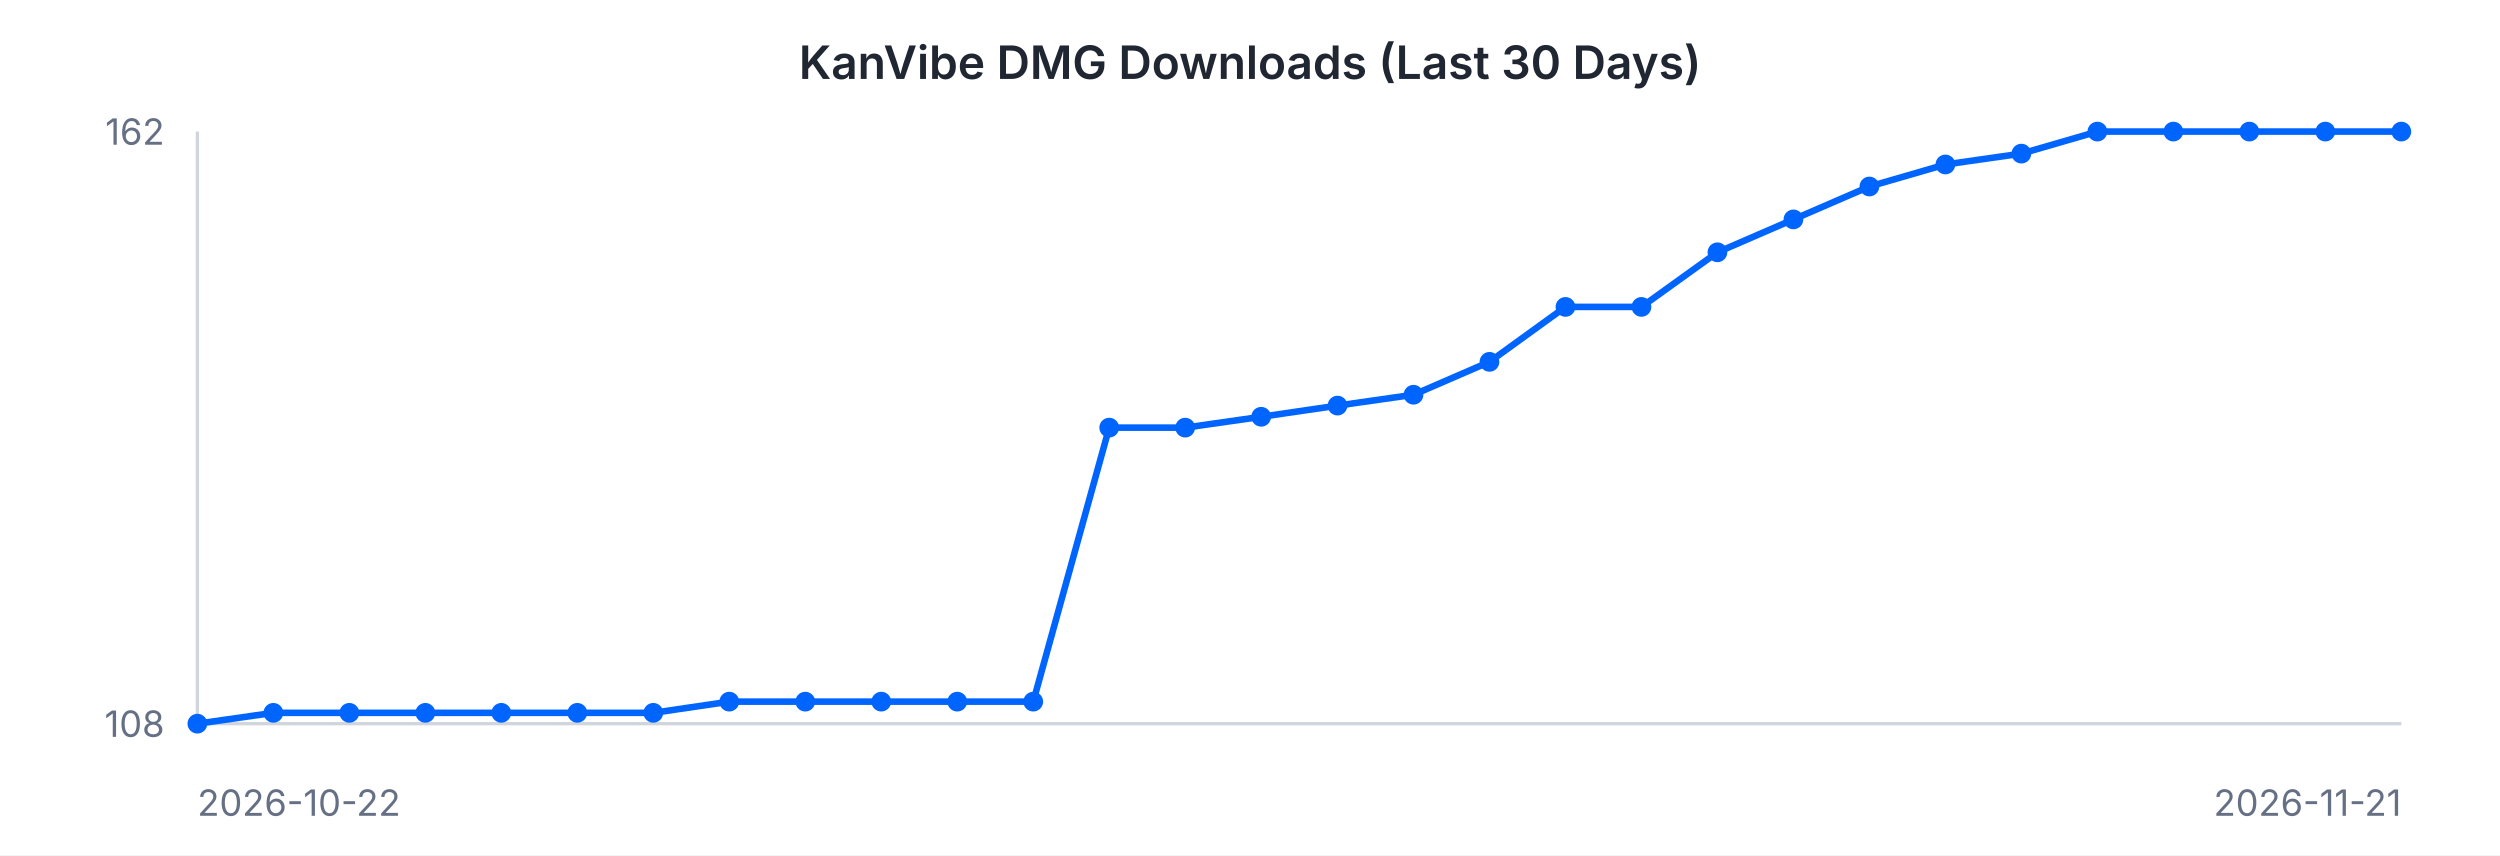
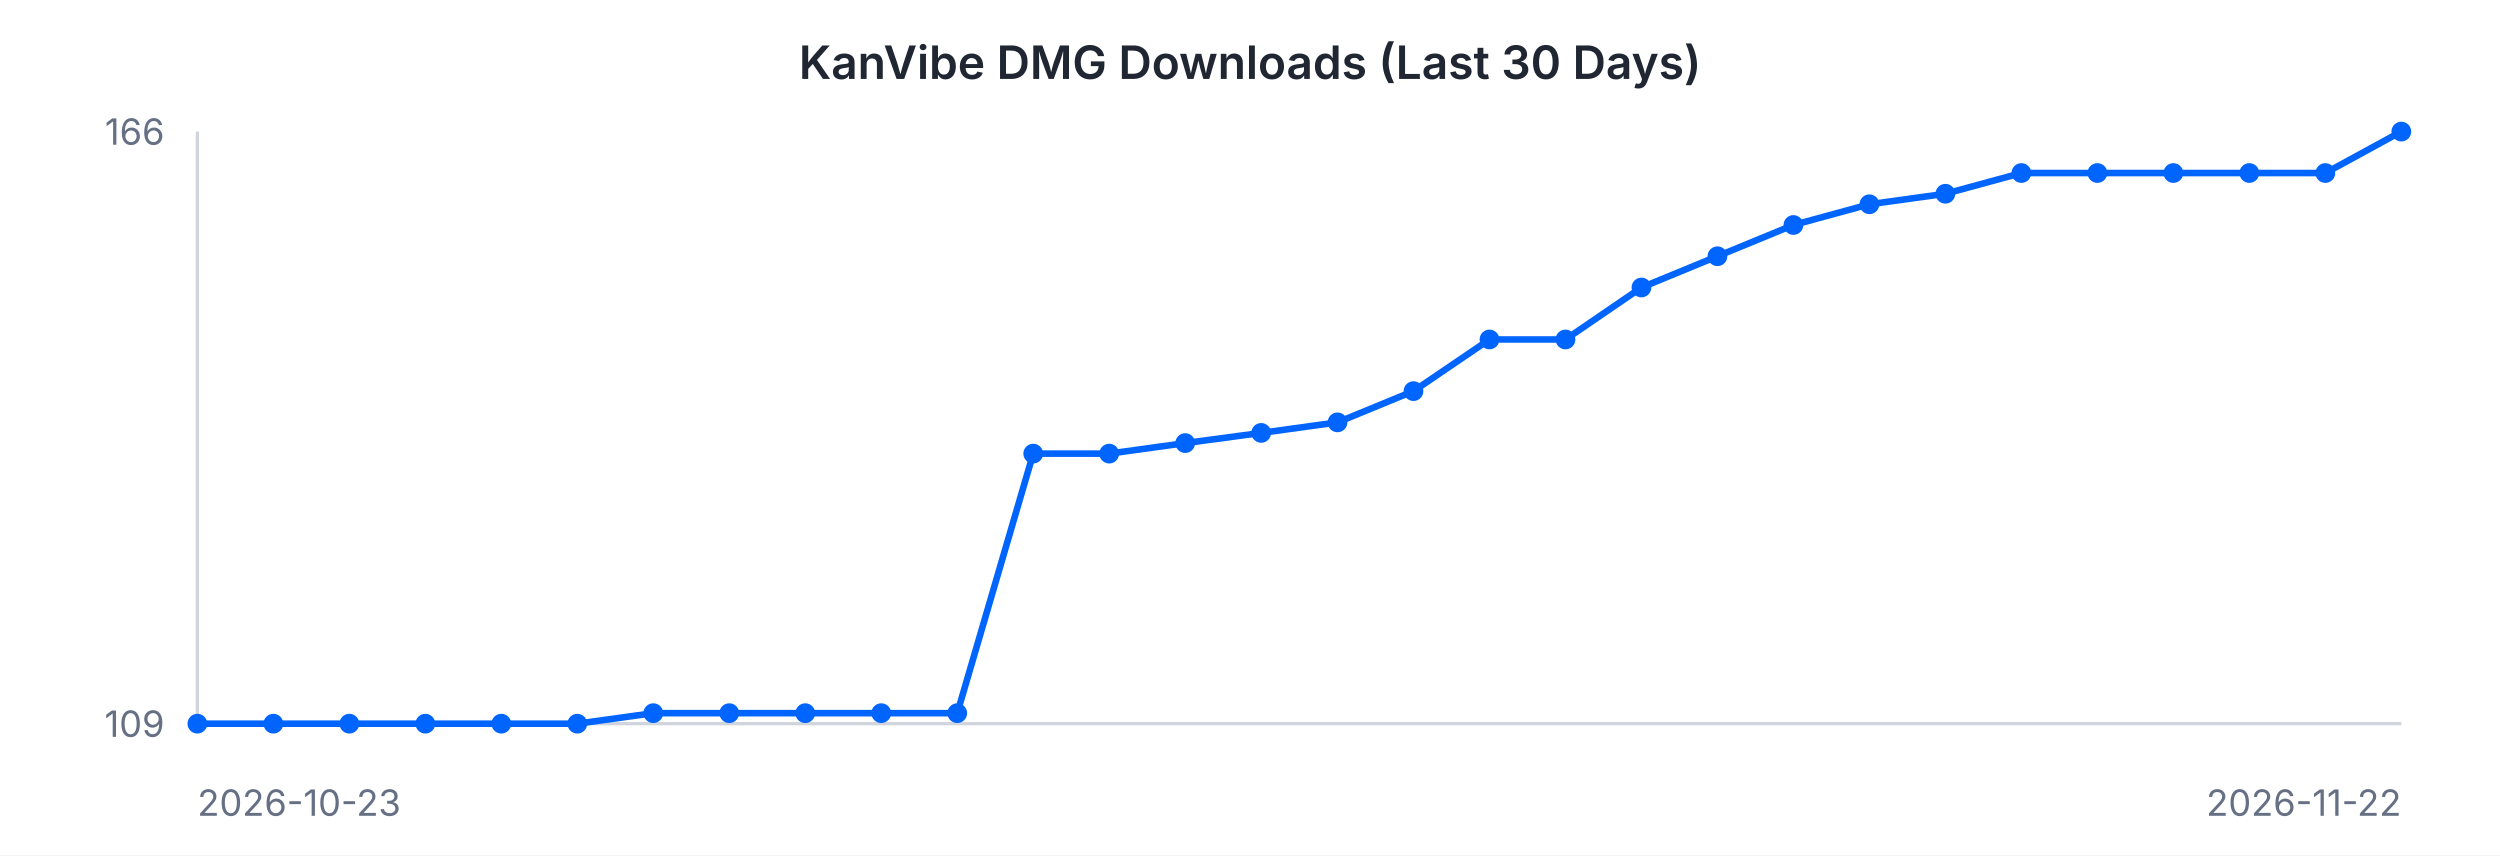
<svg xmlns="http://www.w3.org/2000/svg" width="760" height="260" viewBox="0 0 760 260" font-family="-apple-system, BlinkMacSystemFont, 'Segoe UI', sans-serif">
  <rect width="760" height="260" fill="#ffffff" />
  <text x="380" y="24" text-anchor="middle" font-size="14" font-weight="600" fill="#202632">KanVibe DMG Downloads (Last 30 Days)</text>
  <line x1="60" y1="40" x2="60" y2="220" stroke="#d0d5dd" stroke-width="1" />
  <line x1="60" y1="220" x2="730" y2="220" stroke="#d0d5dd" stroke-width="1" />
-   <path d="M 60.0 220.0 L 83.1 216.7 L 106.2 216.7 L 129.3 216.7 L 152.4 216.7 L 175.5 216.7 L 198.6 216.7 L 221.7 213.3 L 244.8 213.3 L 267.9 213.3 L 291.0 213.3 L 314.1 213.3 L 337.2 130.0 L 360.3 130.0 L 383.4 126.7 L 406.6 123.3 L 429.7 120.0 L 452.8 110.0 L 475.9 93.3 L 499.0 93.3 L 522.1 76.7 L 545.2 66.7 L 568.3 56.7 L 591.4 50.0 L 614.5 46.7 L 637.6 40.0 L 660.7 40.0 L 683.8 40.0 L 706.9 40.0 L 730.0 40.0" fill="none" stroke="#0064FF" stroke-width="2" />
+   <path d="M 60.0 220.0 L 83.1 220.0 L 106.2 220.0 L 129.3 220.0 L 152.4 220.0 L 175.5 220.0 L 198.6 216.8 L 221.7 216.8 L 244.8 216.8 L 267.9 216.8 L 291.0 216.8 L 314.1 137.9 L 337.2 137.9 L 360.3 134.7 L 383.4 131.6 L 406.6 128.4 L 429.7 118.9 L 452.8 103.2 L 475.9 103.2 L 499.0 87.4 L 522.1 77.9 L 545.2 68.4 L 568.3 62.1 L 591.4 58.9 L 614.5 52.6 L 637.6 52.6 L 660.7 52.6 L 683.8 52.6 L 706.9 52.6 L 730.0 40.0" fill="none" stroke="#0064FF" stroke-width="2" />
  <circle cx="60.0" cy="220.0" r="3" fill="#0064FF" />
-   <circle cx="83.1" cy="216.7" r="3" fill="#0064FF" />
-   <circle cx="106.2" cy="216.7" r="3" fill="#0064FF" />
-   <circle cx="129.3" cy="216.7" r="3" fill="#0064FF" />
-   <circle cx="152.4" cy="216.7" r="3" fill="#0064FF" />
-   <circle cx="175.5" cy="216.7" r="3" fill="#0064FF" />
-   <circle cx="198.6" cy="216.7" r="3" fill="#0064FF" />
-   <circle cx="221.7" cy="213.3" r="3" fill="#0064FF" />
-   <circle cx="244.8" cy="213.3" r="3" fill="#0064FF" />
-   <circle cx="267.9" cy="213.3" r="3" fill="#0064FF" />
-   <circle cx="291.0" cy="213.3" r="3" fill="#0064FF" />
-   <circle cx="314.1" cy="213.3" r="3" fill="#0064FF" />
-   <circle cx="337.2" cy="130.0" r="3" fill="#0064FF" />
-   <circle cx="360.3" cy="130.0" r="3" fill="#0064FF" />
-   <circle cx="383.4" cy="126.7" r="3" fill="#0064FF" />
-   <circle cx="406.6" cy="123.3" r="3" fill="#0064FF" />
-   <circle cx="429.7" cy="120.0" r="3" fill="#0064FF" />
-   <circle cx="452.8" cy="110.0" r="3" fill="#0064FF" />
-   <circle cx="475.9" cy="93.3" r="3" fill="#0064FF" />
-   <circle cx="499.0" cy="93.3" r="3" fill="#0064FF" />
-   <circle cx="522.1" cy="76.7" r="3" fill="#0064FF" />
-   <circle cx="545.2" cy="66.7" r="3" fill="#0064FF" />
-   <circle cx="568.3" cy="56.7" r="3" fill="#0064FF" />
-   <circle cx="591.4" cy="50.0" r="3" fill="#0064FF" />
-   <circle cx="614.5" cy="46.7" r="3" fill="#0064FF" />
-   <circle cx="637.6" cy="40.0" r="3" fill="#0064FF" />
-   <circle cx="660.7" cy="40.0" r="3" fill="#0064FF" />
-   <circle cx="683.8" cy="40.0" r="3" fill="#0064FF" />
-   <circle cx="706.9" cy="40.0" r="3" fill="#0064FF" />
+   <circle cx="83.1" cy="220.0" r="3" fill="#0064FF" />
+   <circle cx="106.2" cy="220.0" r="3" fill="#0064FF" />
+   <circle cx="129.3" cy="220.0" r="3" fill="#0064FF" />
+   <circle cx="152.4" cy="220.0" r="3" fill="#0064FF" />
+   <circle cx="175.5" cy="220.0" r="3" fill="#0064FF" />
+   <circle cx="198.6" cy="216.8" r="3" fill="#0064FF" />
+   <circle cx="221.7" cy="216.8" r="3" fill="#0064FF" />
+   <circle cx="244.8" cy="216.8" r="3" fill="#0064FF" />
+   <circle cx="267.9" cy="216.8" r="3" fill="#0064FF" />
+   <circle cx="291.0" cy="216.8" r="3" fill="#0064FF" />
+   <circle cx="314.1" cy="137.9" r="3" fill="#0064FF" />
+   <circle cx="337.2" cy="137.9" r="3" fill="#0064FF" />
+   <circle cx="360.3" cy="134.7" r="3" fill="#0064FF" />
+   <circle cx="383.4" cy="131.6" r="3" fill="#0064FF" />
+   <circle cx="406.6" cy="128.4" r="3" fill="#0064FF" />
+   <circle cx="429.7" cy="118.9" r="3" fill="#0064FF" />
+   <circle cx="452.8" cy="103.2" r="3" fill="#0064FF" />
+   <circle cx="475.9" cy="103.2" r="3" fill="#0064FF" />
+   <circle cx="499.0" cy="87.4" r="3" fill="#0064FF" />
+   <circle cx="522.1" cy="77.9" r="3" fill="#0064FF" />
+   <circle cx="545.2" cy="68.4" r="3" fill="#0064FF" />
+   <circle cx="568.3" cy="62.1" r="3" fill="#0064FF" />
+   <circle cx="591.4" cy="58.9" r="3" fill="#0064FF" />
+   <circle cx="614.5" cy="52.6" r="3" fill="#0064FF" />
+   <circle cx="637.6" cy="52.6" r="3" fill="#0064FF" />
+   <circle cx="660.7" cy="52.6" r="3" fill="#0064FF" />
+   <circle cx="683.8" cy="52.6" r="3" fill="#0064FF" />
+   <circle cx="706.9" cy="52.6" r="3" fill="#0064FF" />
  <circle cx="730.0" cy="40.0" r="3" fill="#0064FF" />
-   <text x="50" y="44" text-anchor="end" font-size="11" fill="#667085">162</text>
-   <text x="50" y="224" text-anchor="end" font-size="11" fill="#667085">108</text>
-   <text x="60" y="248" text-anchor="start" font-size="11" fill="#667085">2026-10-22</text>
-   <text x="730" y="248" text-anchor="end" font-size="11" fill="#667085">2026-11-21</text>
+   <text x="50" y="44" text-anchor="end" font-size="11" fill="#667085">166</text>
+   <text x="50" y="224" text-anchor="end" font-size="11" fill="#667085">109</text>
+   <text x="60" y="248" text-anchor="start" font-size="11" fill="#667085">2026-10-23</text>
+   <text x="730" y="248" text-anchor="end" font-size="11" fill="#667085">2026-11-22</text>
</svg>
